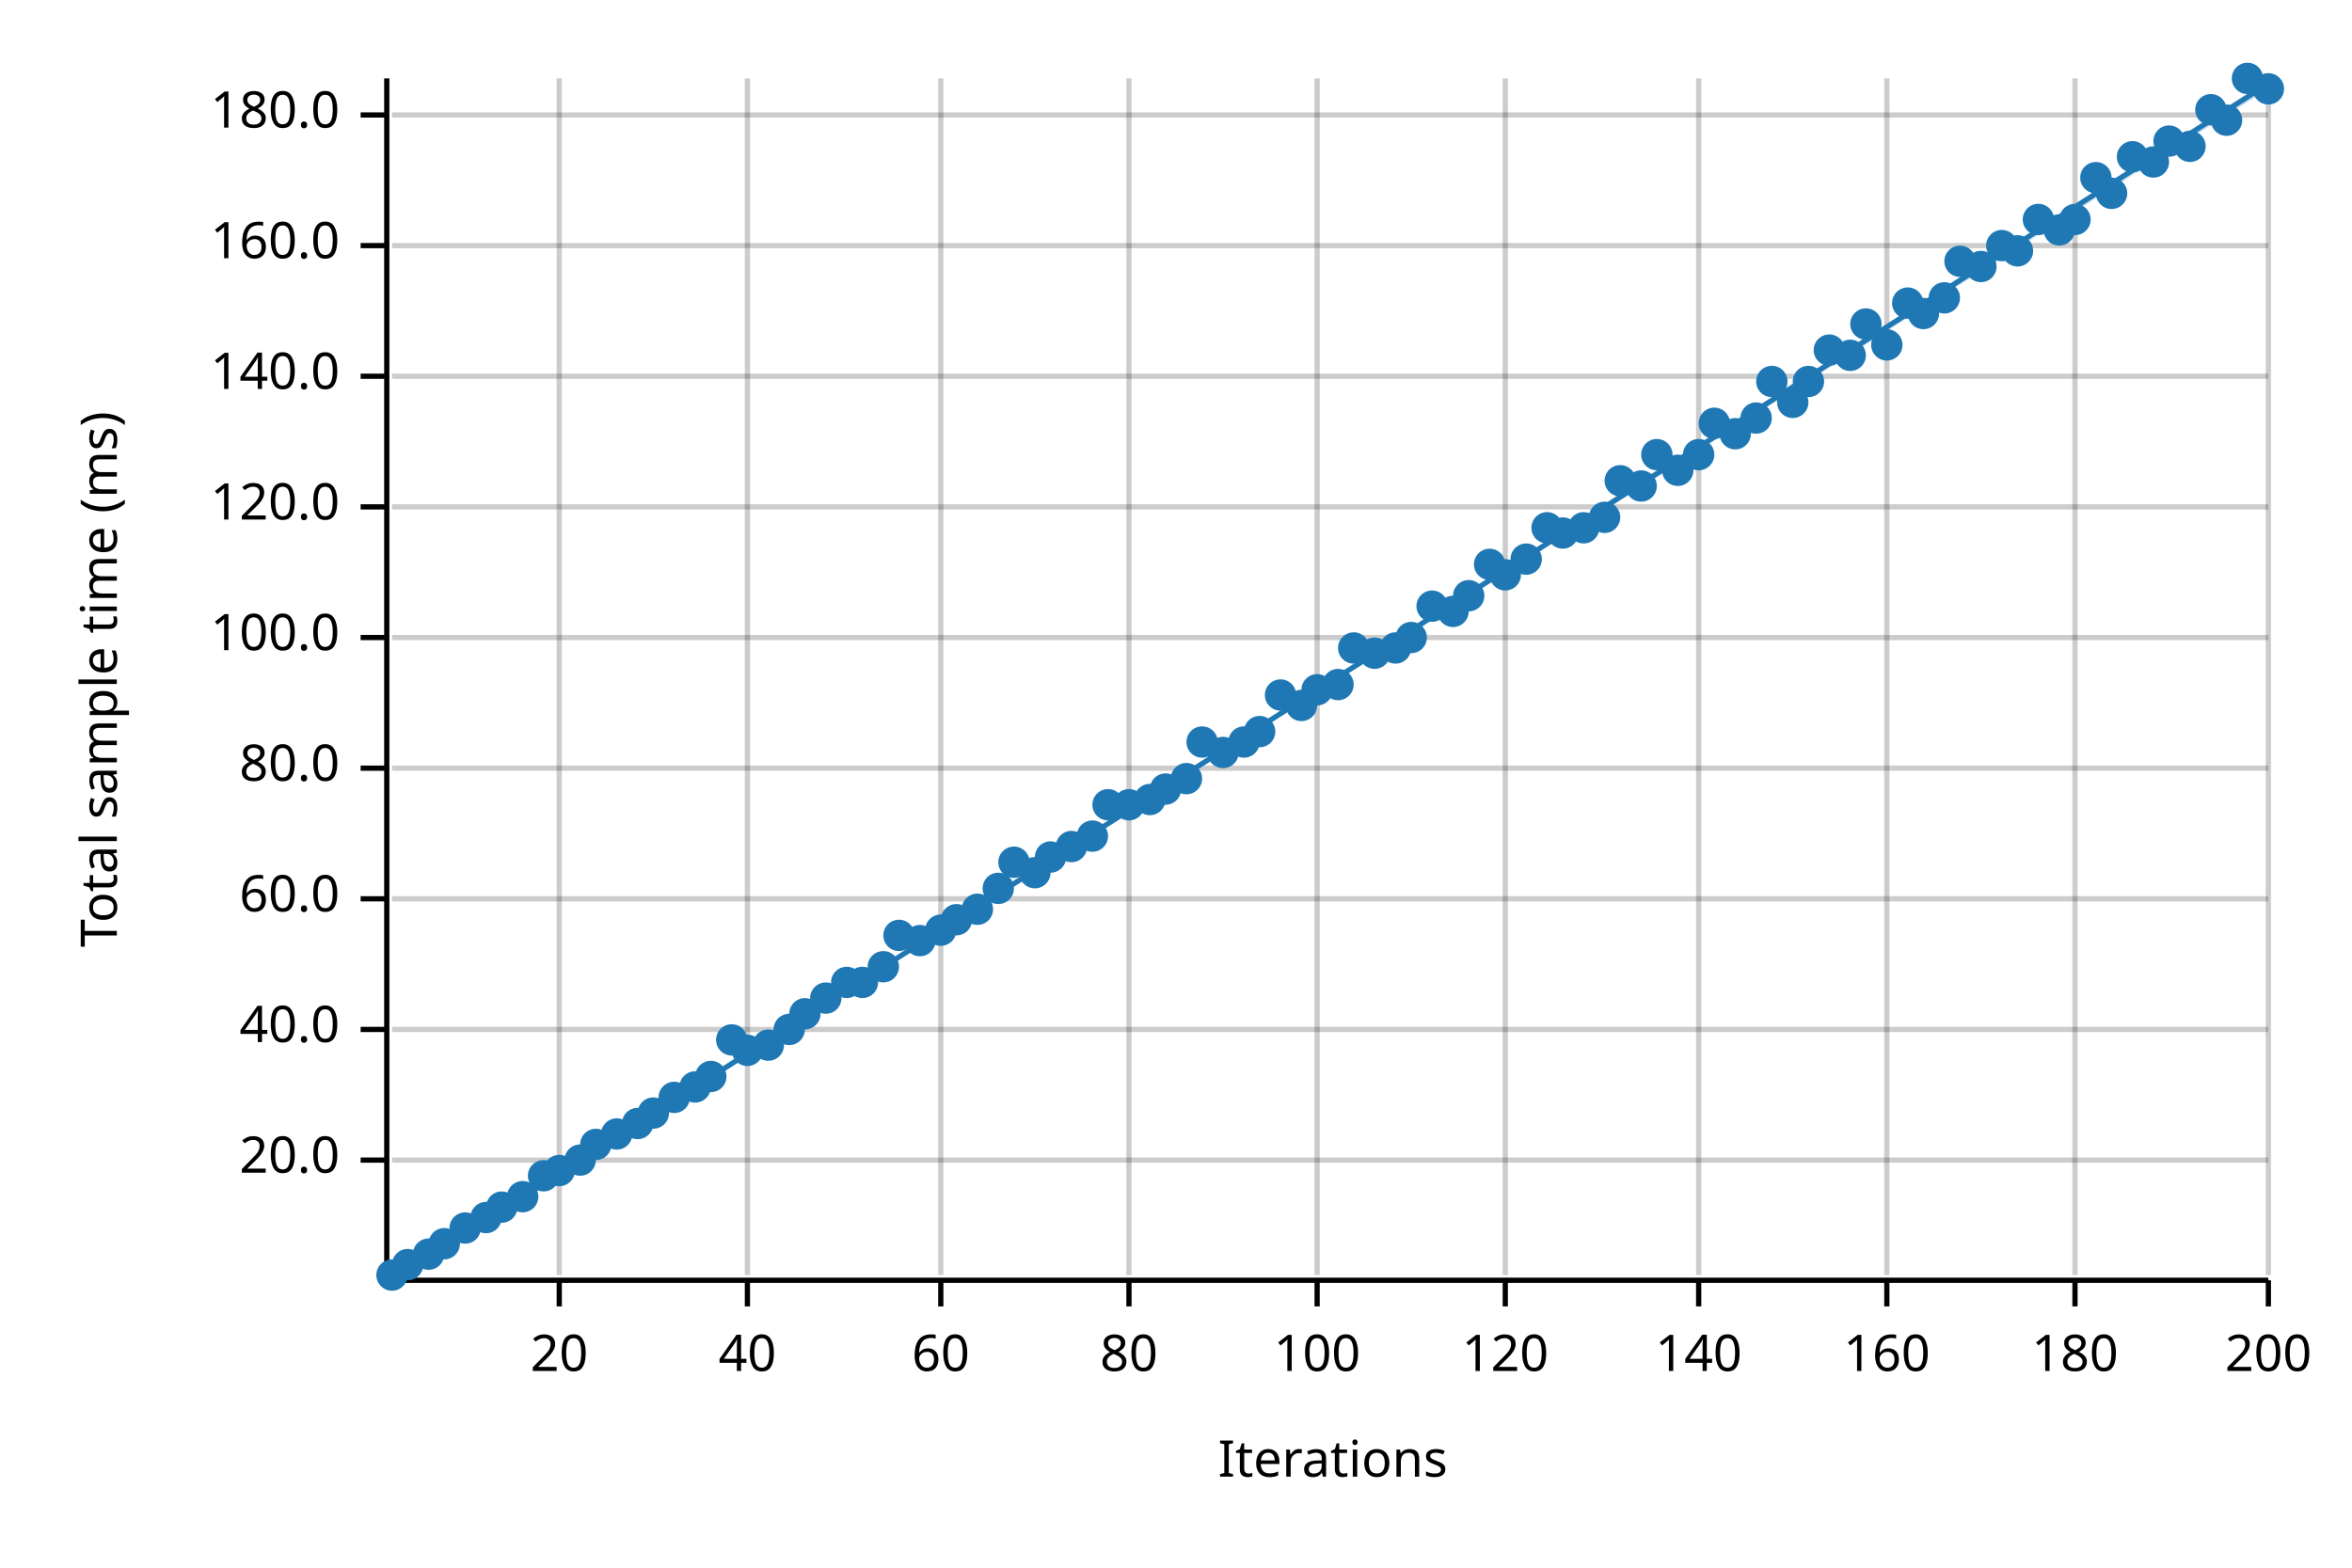
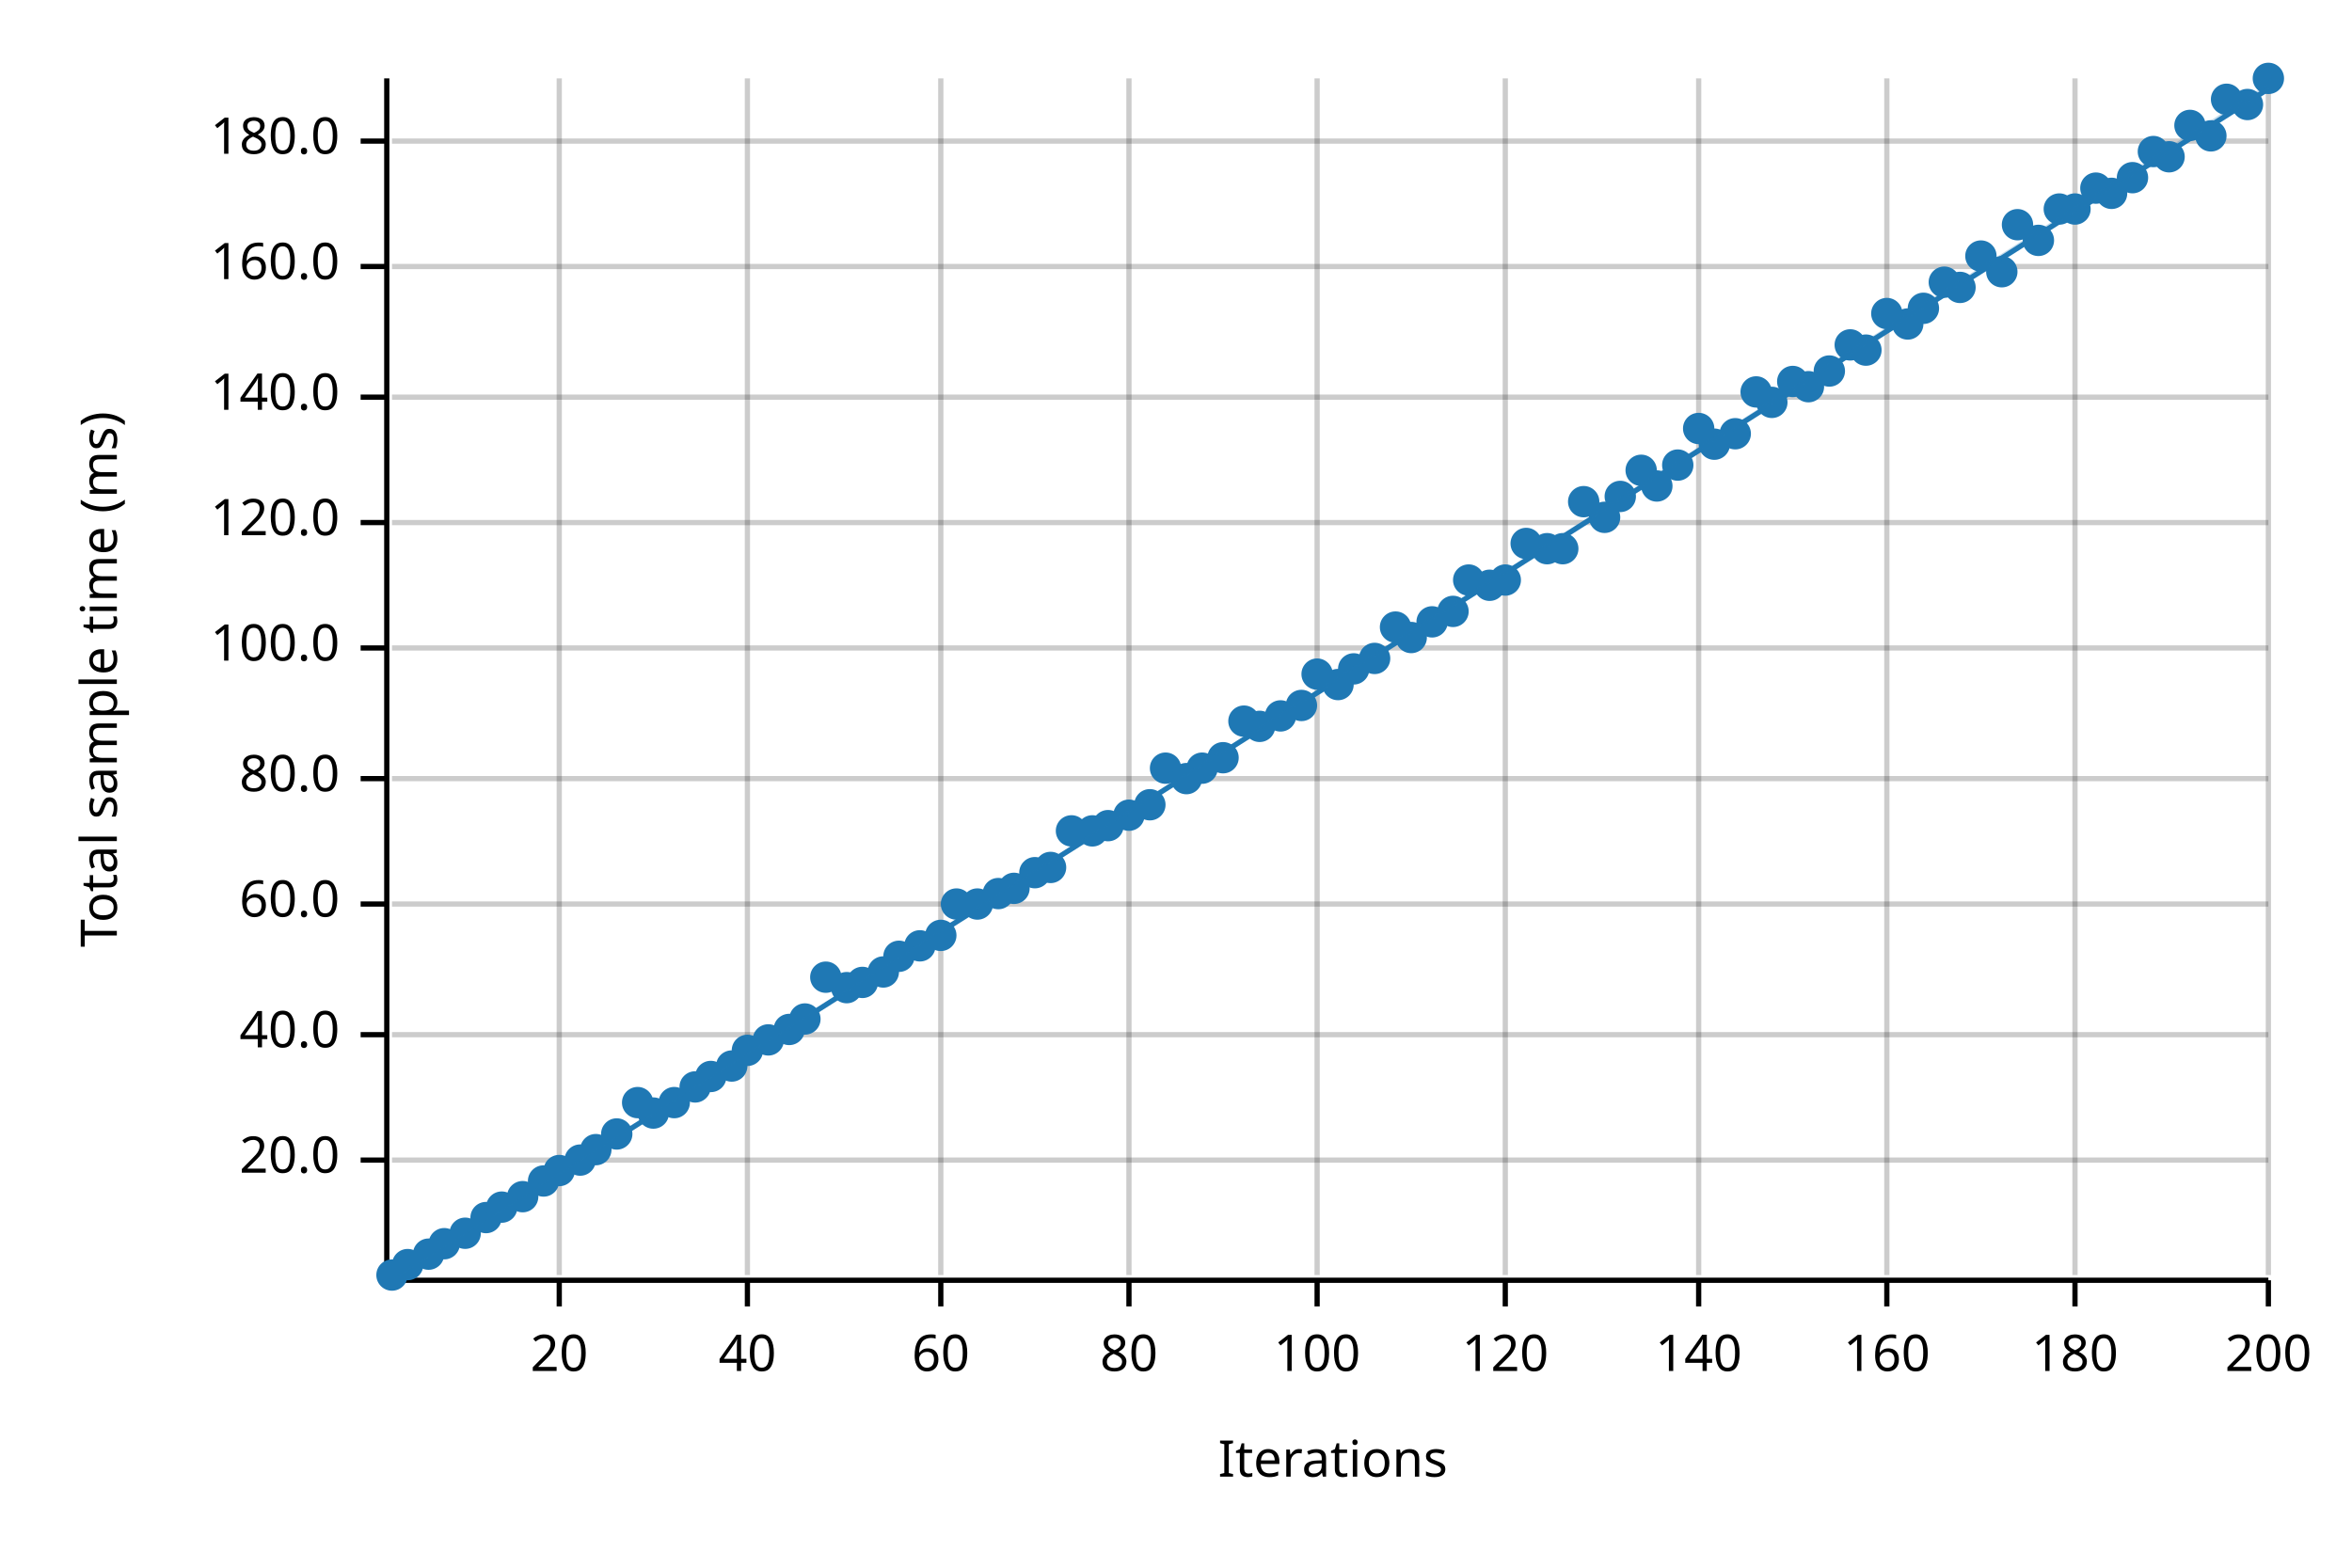
<svg xmlns="http://www.w3.org/2000/svg" width="450" height="300" viewBox="0 0 450 300">
  <text x="15" y="130" dy="0.76em" text-anchor="middle" font-family="sans-serif" font-size="9.677" opacity="1" fill="#000000" transform="rotate(270, 15, 130)">
Total sample time (ms)
</text>
  <text x="255" y="285" dy="-0.5ex" text-anchor="middle" font-family="sans-serif" font-size="9.677" opacity="1" fill="#000000">
Iterations
</text>
  <line opacity="0.2" stroke="#000000" stroke-width="1" x1="107" y1="244" x2="107" y2="15" />
  <line opacity="0.2" stroke="#000000" stroke-width="1" x1="143" y1="244" x2="143" y2="15" />
  <line opacity="0.2" stroke="#000000" stroke-width="1" x1="180" y1="244" x2="180" y2="15" />
  <line opacity="0.2" stroke="#000000" stroke-width="1" x1="216" y1="244" x2="216" y2="15" />
  <line opacity="0.2" stroke="#000000" stroke-width="1" x1="252" y1="244" x2="252" y2="15" />
  <line opacity="0.2" stroke="#000000" stroke-width="1" x1="288" y1="244" x2="288" y2="15" />
  <line opacity="0.2" stroke="#000000" stroke-width="1" x1="325" y1="244" x2="325" y2="15" />
  <line opacity="0.2" stroke="#000000" stroke-width="1" x1="361" y1="244" x2="361" y2="15" />
  <line opacity="0.2" stroke="#000000" stroke-width="1" x1="397" y1="244" x2="397" y2="15" />
  <line opacity="0.2" stroke="#000000" stroke-width="1" x1="434" y1="244" x2="434" y2="15" />
  <line opacity="0.2" stroke="#000000" stroke-width="1" x1="75" y1="222" x2="434" y2="222" />
-   <line opacity="0.2" stroke="#000000" stroke-width="1" x1="75" y1="197" x2="434" y2="197" />
-   <line opacity="0.2" stroke="#000000" stroke-width="1" x1="75" y1="172" x2="434" y2="172" />
-   <line opacity="0.2" stroke="#000000" stroke-width="1" x1="75" y1="147" x2="434" y2="147" />
-   <line opacity="0.2" stroke="#000000" stroke-width="1" x1="75" y1="122" x2="434" y2="122" />
-   <line opacity="0.2" stroke="#000000" stroke-width="1" x1="75" y1="97" x2="434" y2="97" />
-   <line opacity="0.2" stroke="#000000" stroke-width="1" x1="75" y1="72" x2="434" y2="72" />
-   <line opacity="0.2" stroke="#000000" stroke-width="1" x1="75" y1="47" x2="434" y2="47" />
-   <line opacity="0.2" stroke="#000000" stroke-width="1" x1="75" y1="22" x2="434" y2="22" />
+   <line opacity="0.2" stroke="#000000" stroke-width="1" x1="75" y1="198" x2="434" y2="198" />
+   <line opacity="0.2" stroke="#000000" stroke-width="1" x1="75" y1="173" x2="434" y2="173" />
+   <line opacity="0.2" stroke="#000000" stroke-width="1" x1="75" y1="149" x2="434" y2="149" />
+   <line opacity="0.2" stroke="#000000" stroke-width="1" x1="75" y1="124" x2="434" y2="124" />
+   <line opacity="0.2" stroke="#000000" stroke-width="1" x1="75" y1="100" x2="434" y2="100" />
+   <line opacity="0.2" stroke="#000000" stroke-width="1" x1="75" y1="76" x2="434" y2="76" />
+   <line opacity="0.2" stroke="#000000" stroke-width="1" x1="75" y1="51" x2="434" y2="51" />
+   <line opacity="0.2" stroke="#000000" stroke-width="1" x1="75" y1="27" x2="434" y2="27" />
  <polyline fill="none" opacity="1" stroke="#000000" stroke-width="1" points="74,15 74,244 " />
  <text x="65" y="222" dy="0.5ex" text-anchor="end" font-family="sans-serif" font-size="9.677" opacity="1" fill="#000000">
20.0
</text>
  <polyline fill="none" opacity="1" stroke="#000000" stroke-width="1" points="69,222 74,222 " />
-   <text x="65" y="197" dy="0.5ex" text-anchor="end" font-family="sans-serif" font-size="9.677" opacity="1" fill="#000000">
+   <text x="65" y="198" dy="0.5ex" text-anchor="end" font-family="sans-serif" font-size="9.677" opacity="1" fill="#000000">
40.0
</text>
-   <polyline fill="none" opacity="1" stroke="#000000" stroke-width="1" points="69,197 74,197 " />
-   <text x="65" y="172" dy="0.5ex" text-anchor="end" font-family="sans-serif" font-size="9.677" opacity="1" fill="#000000">
+   <polyline fill="none" opacity="1" stroke="#000000" stroke-width="1" points="69,198 74,198 " />
+   <text x="65" y="173" dy="0.5ex" text-anchor="end" font-family="sans-serif" font-size="9.677" opacity="1" fill="#000000">
60.0
</text>
-   <polyline fill="none" opacity="1" stroke="#000000" stroke-width="1" points="69,172 74,172 " />
-   <text x="65" y="147" dy="0.5ex" text-anchor="end" font-family="sans-serif" font-size="9.677" opacity="1" fill="#000000">
+   <polyline fill="none" opacity="1" stroke="#000000" stroke-width="1" points="69,173 74,173 " />
+   <text x="65" y="149" dy="0.5ex" text-anchor="end" font-family="sans-serif" font-size="9.677" opacity="1" fill="#000000">
80.0
</text>
-   <polyline fill="none" opacity="1" stroke="#000000" stroke-width="1" points="69,147 74,147 " />
-   <text x="65" y="122" dy="0.5ex" text-anchor="end" font-family="sans-serif" font-size="9.677" opacity="1" fill="#000000">
+   <polyline fill="none" opacity="1" stroke="#000000" stroke-width="1" points="69,149 74,149 " />
+   <text x="65" y="124" dy="0.5ex" text-anchor="end" font-family="sans-serif" font-size="9.677" opacity="1" fill="#000000">
100.0
</text>
-   <polyline fill="none" opacity="1" stroke="#000000" stroke-width="1" points="69,122 74,122 " />
-   <text x="65" y="97" dy="0.5ex" text-anchor="end" font-family="sans-serif" font-size="9.677" opacity="1" fill="#000000">
+   <polyline fill="none" opacity="1" stroke="#000000" stroke-width="1" points="69,124 74,124 " />
+   <text x="65" y="100" dy="0.5ex" text-anchor="end" font-family="sans-serif" font-size="9.677" opacity="1" fill="#000000">
120.0
</text>
-   <polyline fill="none" opacity="1" stroke="#000000" stroke-width="1" points="69,97 74,97 " />
-   <text x="65" y="72" dy="0.5ex" text-anchor="end" font-family="sans-serif" font-size="9.677" opacity="1" fill="#000000">
+   <polyline fill="none" opacity="1" stroke="#000000" stroke-width="1" points="69,100 74,100 " />
+   <text x="65" y="76" dy="0.5ex" text-anchor="end" font-family="sans-serif" font-size="9.677" opacity="1" fill="#000000">
140.0
</text>
-   <polyline fill="none" opacity="1" stroke="#000000" stroke-width="1" points="69,72 74,72 " />
-   <text x="65" y="47" dy="0.5ex" text-anchor="end" font-family="sans-serif" font-size="9.677" opacity="1" fill="#000000">
+   <polyline fill="none" opacity="1" stroke="#000000" stroke-width="1" points="69,76 74,76 " />
+   <text x="65" y="51" dy="0.5ex" text-anchor="end" font-family="sans-serif" font-size="9.677" opacity="1" fill="#000000">
160.0
</text>
-   <polyline fill="none" opacity="1" stroke="#000000" stroke-width="1" points="69,47 74,47 " />
-   <text x="65" y="22" dy="0.5ex" text-anchor="end" font-family="sans-serif" font-size="9.677" opacity="1" fill="#000000">
+   <polyline fill="none" opacity="1" stroke="#000000" stroke-width="1" points="69,51 74,51 " />
+   <text x="65" y="27" dy="0.5ex" text-anchor="end" font-family="sans-serif" font-size="9.677" opacity="1" fill="#000000">
180.0
</text>
-   <polyline fill="none" opacity="1" stroke="#000000" stroke-width="1" points="69,22 74,22 " />
+   <polyline fill="none" opacity="1" stroke="#000000" stroke-width="1" points="69,27 74,27 " />
  <polyline fill="none" opacity="1" stroke="#000000" stroke-width="1" points="75,245 434,245 " />
  <text x="107" y="255" dy="0.76em" text-anchor="middle" font-family="sans-serif" font-size="9.677" opacity="1" fill="#000000">
20
</text>
  <polyline fill="none" opacity="1" stroke="#000000" stroke-width="1" points="107,245 107,250 " />
  <text x="143" y="255" dy="0.76em" text-anchor="middle" font-family="sans-serif" font-size="9.677" opacity="1" fill="#000000">
40
</text>
  <polyline fill="none" opacity="1" stroke="#000000" stroke-width="1" points="143,245 143,250 " />
  <text x="180" y="255" dy="0.76em" text-anchor="middle" font-family="sans-serif" font-size="9.677" opacity="1" fill="#000000">
60
</text>
  <polyline fill="none" opacity="1" stroke="#000000" stroke-width="1" points="180,245 180,250 " />
  <text x="216" y="255" dy="0.76em" text-anchor="middle" font-family="sans-serif" font-size="9.677" opacity="1" fill="#000000">
80
</text>
  <polyline fill="none" opacity="1" stroke="#000000" stroke-width="1" points="216,245 216,250 " />
  <text x="252" y="255" dy="0.76em" text-anchor="middle" font-family="sans-serif" font-size="9.677" opacity="1" fill="#000000">
100
</text>
  <polyline fill="none" opacity="1" stroke="#000000" stroke-width="1" points="252,245 252,250 " />
  <text x="288" y="255" dy="0.76em" text-anchor="middle" font-family="sans-serif" font-size="9.677" opacity="1" fill="#000000">
120
</text>
  <polyline fill="none" opacity="1" stroke="#000000" stroke-width="1" points="288,245 288,250 " />
  <text x="325" y="255" dy="0.76em" text-anchor="middle" font-family="sans-serif" font-size="9.677" opacity="1" fill="#000000">
140
</text>
  <polyline fill="none" opacity="1" stroke="#000000" stroke-width="1" points="325,245 325,250 " />
  <text x="361" y="255" dy="0.76em" text-anchor="middle" font-family="sans-serif" font-size="9.677" opacity="1" fill="#000000">
160
</text>
  <polyline fill="none" opacity="1" stroke="#000000" stroke-width="1" points="361,245 361,250 " />
  <text x="397" y="255" dy="0.76em" text-anchor="middle" font-family="sans-serif" font-size="9.677" opacity="1" fill="#000000">
180
</text>
  <polyline fill="none" opacity="1" stroke="#000000" stroke-width="1" points="397,245 397,250 " />
  <text x="434" y="255" dy="0.76em" text-anchor="middle" font-family="sans-serif" font-size="9.677" opacity="1" fill="#000000">
200
</text>
  <polyline fill="none" opacity="1" stroke="#000000" stroke-width="1" points="434,245 434,250 " />
  <circle cx="75" cy="244" r="3" opacity="1" fill="#1F78B4" stroke="none" stroke-width="1" />
  <circle cx="78" cy="242" r="3" opacity="1" fill="#1F78B4" stroke="none" stroke-width="1" />
  <circle cx="82" cy="240" r="3" opacity="1" fill="#1F78B4" stroke="none" stroke-width="1" />
  <circle cx="85" cy="238" r="3" opacity="1" fill="#1F78B4" stroke="none" stroke-width="1" />
-   <circle cx="89" cy="235" r="3" opacity="1" fill="#1F78B4" stroke="none" stroke-width="1" />
+   <circle cx="89" cy="236" r="3" opacity="1" fill="#1F78B4" stroke="none" stroke-width="1" />
  <circle cx="93" cy="233" r="3" opacity="1" fill="#1F78B4" stroke="none" stroke-width="1" />
  <circle cx="96" cy="231" r="3" opacity="1" fill="#1F78B4" stroke="none" stroke-width="1" />
  <circle cx="100" cy="229" r="3" opacity="1" fill="#1F78B4" stroke="none" stroke-width="1" />
-   <circle cx="104" cy="225" r="3" opacity="1" fill="#1F78B4" stroke="none" stroke-width="1" />
+   <circle cx="104" cy="226" r="3" opacity="1" fill="#1F78B4" stroke="none" stroke-width="1" />
  <circle cx="107" cy="224" r="3" opacity="1" fill="#1F78B4" stroke="none" stroke-width="1" />
  <circle cx="111" cy="222" r="3" opacity="1" fill="#1F78B4" stroke="none" stroke-width="1" />
-   <circle cx="114" cy="219" r="3" opacity="1" fill="#1F78B4" stroke="none" stroke-width="1" />
+   <circle cx="114" cy="220" r="3" opacity="1" fill="#1F78B4" stroke="none" stroke-width="1" />
  <circle cx="118" cy="217" r="3" opacity="1" fill="#1F78B4" stroke="none" stroke-width="1" />
-   <circle cx="122" cy="215" r="3" opacity="1" fill="#1F78B4" stroke="none" stroke-width="1" />
+   <circle cx="122" cy="211" r="3" opacity="1" fill="#1F78B4" stroke="none" stroke-width="1" />
  <circle cx="125" cy="213" r="3" opacity="1" fill="#1F78B4" stroke="none" stroke-width="1" />
-   <circle cx="129" cy="210" r="3" opacity="1" fill="#1F78B4" stroke="none" stroke-width="1" />
+   <circle cx="129" cy="211" r="3" opacity="1" fill="#1F78B4" stroke="none" stroke-width="1" />
  <circle cx="133" cy="208" r="3" opacity="1" fill="#1F78B4" stroke="none" stroke-width="1" />
  <circle cx="136" cy="206" r="3" opacity="1" fill="#1F78B4" stroke="none" stroke-width="1" />
-   <circle cx="140" cy="199" r="3" opacity="1" fill="#1F78B4" stroke="none" stroke-width="1" />
+   <circle cx="140" cy="204" r="3" opacity="1" fill="#1F78B4" stroke="none" stroke-width="1" />
  <circle cx="143" cy="201" r="3" opacity="1" fill="#1F78B4" stroke="none" stroke-width="1" />
-   <circle cx="147" cy="200" r="3" opacity="1" fill="#1F78B4" stroke="none" stroke-width="1" />
+   <circle cx="147" cy="199" r="3" opacity="1" fill="#1F78B4" stroke="none" stroke-width="1" />
  <circle cx="151" cy="197" r="3" opacity="1" fill="#1F78B4" stroke="none" stroke-width="1" />
-   <circle cx="154" cy="194" r="3" opacity="1" fill="#1F78B4" stroke="none" stroke-width="1" />
-   <circle cx="158" cy="191" r="3" opacity="1" fill="#1F78B4" stroke="none" stroke-width="1" />
-   <circle cx="162" cy="188" r="3" opacity="1" fill="#1F78B4" stroke="none" stroke-width="1" />
+   <circle cx="154" cy="195" r="3" opacity="1" fill="#1F78B4" stroke="none" stroke-width="1" />
+   <circle cx="158" cy="187" r="3" opacity="1" fill="#1F78B4" stroke="none" stroke-width="1" />
+   <circle cx="162" cy="189" r="3" opacity="1" fill="#1F78B4" stroke="none" stroke-width="1" />
  <circle cx="165" cy="188" r="3" opacity="1" fill="#1F78B4" stroke="none" stroke-width="1" />
-   <circle cx="169" cy="185" r="3" opacity="1" fill="#1F78B4" stroke="none" stroke-width="1" />
-   <circle cx="172" cy="179" r="3" opacity="1" fill="#1F78B4" stroke="none" stroke-width="1" />
-   <circle cx="176" cy="180" r="3" opacity="1" fill="#1F78B4" stroke="none" stroke-width="1" />
-   <circle cx="180" cy="178" r="3" opacity="1" fill="#1F78B4" stroke="none" stroke-width="1" />
-   <circle cx="183" cy="176" r="3" opacity="1" fill="#1F78B4" stroke="none" stroke-width="1" />
-   <circle cx="187" cy="174" r="3" opacity="1" fill="#1F78B4" stroke="none" stroke-width="1" />
-   <circle cx="191" cy="170" r="3" opacity="1" fill="#1F78B4" stroke="none" stroke-width="1" />
-   <circle cx="194" cy="165" r="3" opacity="1" fill="#1F78B4" stroke="none" stroke-width="1" />
+   <circle cx="169" cy="186" r="3" opacity="1" fill="#1F78B4" stroke="none" stroke-width="1" />
+   <circle cx="172" cy="183" r="3" opacity="1" fill="#1F78B4" stroke="none" stroke-width="1" />
+   <circle cx="176" cy="181" r="3" opacity="1" fill="#1F78B4" stroke="none" stroke-width="1" />
+   <circle cx="180" cy="179" r="3" opacity="1" fill="#1F78B4" stroke="none" stroke-width="1" />
+   <circle cx="183" cy="173" r="3" opacity="1" fill="#1F78B4" stroke="none" stroke-width="1" />
+   <circle cx="187" cy="173" r="3" opacity="1" fill="#1F78B4" stroke="none" stroke-width="1" />
+   <circle cx="191" cy="171" r="3" opacity="1" fill="#1F78B4" stroke="none" stroke-width="1" />
+   <circle cx="194" cy="170" r="3" opacity="1" fill="#1F78B4" stroke="none" stroke-width="1" />
  <circle cx="198" cy="167" r="3" opacity="1" fill="#1F78B4" stroke="none" stroke-width="1" />
-   <circle cx="201" cy="164" r="3" opacity="1" fill="#1F78B4" stroke="none" stroke-width="1" />
-   <circle cx="205" cy="162" r="3" opacity="1" fill="#1F78B4" stroke="none" stroke-width="1" />
-   <circle cx="209" cy="160" r="3" opacity="1" fill="#1F78B4" stroke="none" stroke-width="1" />
-   <circle cx="212" cy="154" r="3" opacity="1" fill="#1F78B4" stroke="none" stroke-width="1" />
-   <circle cx="216" cy="154" r="3" opacity="1" fill="#1F78B4" stroke="none" stroke-width="1" />
-   <circle cx="220" cy="153" r="3" opacity="1" fill="#1F78B4" stroke="none" stroke-width="1" />
-   <circle cx="223" cy="151" r="3" opacity="1" fill="#1F78B4" stroke="none" stroke-width="1" />
+   <circle cx="201" cy="166" r="3" opacity="1" fill="#1F78B4" stroke="none" stroke-width="1" />
+   <circle cx="205" cy="159" r="3" opacity="1" fill="#1F78B4" stroke="none" stroke-width="1" />
+   <circle cx="209" cy="159" r="3" opacity="1" fill="#1F78B4" stroke="none" stroke-width="1" />
+   <circle cx="212" cy="158" r="3" opacity="1" fill="#1F78B4" stroke="none" stroke-width="1" />
+   <circle cx="216" cy="156" r="3" opacity="1" fill="#1F78B4" stroke="none" stroke-width="1" />
+   <circle cx="220" cy="154" r="3" opacity="1" fill="#1F78B4" stroke="none" stroke-width="1" />
+   <circle cx="223" cy="147" r="3" opacity="1" fill="#1F78B4" stroke="none" stroke-width="1" />
  <circle cx="227" cy="149" r="3" opacity="1" fill="#1F78B4" stroke="none" stroke-width="1" />
-   <circle cx="230" cy="142" r="3" opacity="1" fill="#1F78B4" stroke="none" stroke-width="1" />
-   <circle cx="234" cy="144" r="3" opacity="1" fill="#1F78B4" stroke="none" stroke-width="1" />
-   <circle cx="238" cy="142" r="3" opacity="1" fill="#1F78B4" stroke="none" stroke-width="1" />
-   <circle cx="241" cy="140" r="3" opacity="1" fill="#1F78B4" stroke="none" stroke-width="1" />
-   <circle cx="245" cy="133" r="3" opacity="1" fill="#1F78B4" stroke="none" stroke-width="1" />
+   <circle cx="230" cy="147" r="3" opacity="1" fill="#1F78B4" stroke="none" stroke-width="1" />
+   <circle cx="234" cy="145" r="3" opacity="1" fill="#1F78B4" stroke="none" stroke-width="1" />
+   <circle cx="238" cy="138" r="3" opacity="1" fill="#1F78B4" stroke="none" stroke-width="1" />
+   <circle cx="241" cy="139" r="3" opacity="1" fill="#1F78B4" stroke="none" stroke-width="1" />
+   <circle cx="245" cy="137" r="3" opacity="1" fill="#1F78B4" stroke="none" stroke-width="1" />
  <circle cx="249" cy="135" r="3" opacity="1" fill="#1F78B4" stroke="none" stroke-width="1" />
-   <circle cx="252" cy="132" r="3" opacity="1" fill="#1F78B4" stroke="none" stroke-width="1" />
+   <circle cx="252" cy="129" r="3" opacity="1" fill="#1F78B4" stroke="none" stroke-width="1" />
  <circle cx="256" cy="131" r="3" opacity="1" fill="#1F78B4" stroke="none" stroke-width="1" />
-   <circle cx="259" cy="124" r="3" opacity="1" fill="#1F78B4" stroke="none" stroke-width="1" />
-   <circle cx="263" cy="125" r="3" opacity="1" fill="#1F78B4" stroke="none" stroke-width="1" />
-   <circle cx="267" cy="124" r="3" opacity="1" fill="#1F78B4" stroke="none" stroke-width="1" />
+   <circle cx="259" cy="128" r="3" opacity="1" fill="#1F78B4" stroke="none" stroke-width="1" />
+   <circle cx="263" cy="126" r="3" opacity="1" fill="#1F78B4" stroke="none" stroke-width="1" />
+   <circle cx="267" cy="120" r="3" opacity="1" fill="#1F78B4" stroke="none" stroke-width="1" />
  <circle cx="270" cy="122" r="3" opacity="1" fill="#1F78B4" stroke="none" stroke-width="1" />
-   <circle cx="274" cy="116" r="3" opacity="1" fill="#1F78B4" stroke="none" stroke-width="1" />
+   <circle cx="274" cy="119" r="3" opacity="1" fill="#1F78B4" stroke="none" stroke-width="1" />
  <circle cx="278" cy="117" r="3" opacity="1" fill="#1F78B4" stroke="none" stroke-width="1" />
-   <circle cx="281" cy="114" r="3" opacity="1" fill="#1F78B4" stroke="none" stroke-width="1" />
-   <circle cx="285" cy="108" r="3" opacity="1" fill="#1F78B4" stroke="none" stroke-width="1" />
-   <circle cx="288" cy="110" r="3" opacity="1" fill="#1F78B4" stroke="none" stroke-width="1" />
-   <circle cx="292" cy="107" r="3" opacity="1" fill="#1F78B4" stroke="none" stroke-width="1" />
-   <circle cx="296" cy="101" r="3" opacity="1" fill="#1F78B4" stroke="none" stroke-width="1" />
-   <circle cx="299" cy="102" r="3" opacity="1" fill="#1F78B4" stroke="none" stroke-width="1" />
-   <circle cx="303" cy="101" r="3" opacity="1" fill="#1F78B4" stroke="none" stroke-width="1" />
+   <circle cx="281" cy="111" r="3" opacity="1" fill="#1F78B4" stroke="none" stroke-width="1" />
+   <circle cx="285" cy="112" r="3" opacity="1" fill="#1F78B4" stroke="none" stroke-width="1" />
+   <circle cx="288" cy="111" r="3" opacity="1" fill="#1F78B4" stroke="none" stroke-width="1" />
+   <circle cx="292" cy="104" r="3" opacity="1" fill="#1F78B4" stroke="none" stroke-width="1" />
+   <circle cx="296" cy="105" r="3" opacity="1" fill="#1F78B4" stroke="none" stroke-width="1" />
+   <circle cx="299" cy="105" r="3" opacity="1" fill="#1F78B4" stroke="none" stroke-width="1" />
+   <circle cx="303" cy="96" r="3" opacity="1" fill="#1F78B4" stroke="none" stroke-width="1" />
  <circle cx="307" cy="99" r="3" opacity="1" fill="#1F78B4" stroke="none" stroke-width="1" />
-   <circle cx="310" cy="92" r="3" opacity="1" fill="#1F78B4" stroke="none" stroke-width="1" />
-   <circle cx="314" cy="93" r="3" opacity="1" fill="#1F78B4" stroke="none" stroke-width="1" />
-   <circle cx="317" cy="87" r="3" opacity="1" fill="#1F78B4" stroke="none" stroke-width="1" />
-   <circle cx="321" cy="90" r="3" opacity="1" fill="#1F78B4" stroke="none" stroke-width="1" />
-   <circle cx="325" cy="87" r="3" opacity="1" fill="#1F78B4" stroke="none" stroke-width="1" />
-   <circle cx="328" cy="81" r="3" opacity="1" fill="#1F78B4" stroke="none" stroke-width="1" />
+   <circle cx="310" cy="95" r="3" opacity="1" fill="#1F78B4" stroke="none" stroke-width="1" />
+   <circle cx="314" cy="90" r="3" opacity="1" fill="#1F78B4" stroke="none" stroke-width="1" />
+   <circle cx="317" cy="93" r="3" opacity="1" fill="#1F78B4" stroke="none" stroke-width="1" />
+   <circle cx="321" cy="89" r="3" opacity="1" fill="#1F78B4" stroke="none" stroke-width="1" />
+   <circle cx="325" cy="82" r="3" opacity="1" fill="#1F78B4" stroke="none" stroke-width="1" />
+   <circle cx="328" cy="85" r="3" opacity="1" fill="#1F78B4" stroke="none" stroke-width="1" />
  <circle cx="332" cy="83" r="3" opacity="1" fill="#1F78B4" stroke="none" stroke-width="1" />
-   <circle cx="336" cy="80" r="3" opacity="1" fill="#1F78B4" stroke="none" stroke-width="1" />
-   <circle cx="339" cy="73" r="3" opacity="1" fill="#1F78B4" stroke="none" stroke-width="1" />
-   <circle cx="343" cy="77" r="3" opacity="1" fill="#1F78B4" stroke="none" stroke-width="1" />
-   <circle cx="346" cy="73" r="3" opacity="1" fill="#1F78B4" stroke="none" stroke-width="1" />
-   <circle cx="350" cy="67" r="3" opacity="1" fill="#1F78B4" stroke="none" stroke-width="1" />
-   <circle cx="354" cy="68" r="3" opacity="1" fill="#1F78B4" stroke="none" stroke-width="1" />
-   <circle cx="357" cy="62" r="3" opacity="1" fill="#1F78B4" stroke="none" stroke-width="1" />
-   <circle cx="361" cy="66" r="3" opacity="1" fill="#1F78B4" stroke="none" stroke-width="1" />
-   <circle cx="365" cy="58" r="3" opacity="1" fill="#1F78B4" stroke="none" stroke-width="1" />
-   <circle cx="368" cy="60" r="3" opacity="1" fill="#1F78B4" stroke="none" stroke-width="1" />
-   <circle cx="372" cy="57" r="3" opacity="1" fill="#1F78B4" stroke="none" stroke-width="1" />
-   <circle cx="375" cy="50" r="3" opacity="1" fill="#1F78B4" stroke="none" stroke-width="1" />
-   <circle cx="379" cy="51" r="3" opacity="1" fill="#1F78B4" stroke="none" stroke-width="1" />
-   <circle cx="383" cy="47" r="3" opacity="1" fill="#1F78B4" stroke="none" stroke-width="1" />
-   <circle cx="386" cy="48" r="3" opacity="1" fill="#1F78B4" stroke="none" stroke-width="1" />
-   <circle cx="390" cy="42" r="3" opacity="1" fill="#1F78B4" stroke="none" stroke-width="1" />
-   <circle cx="394" cy="44" r="3" opacity="1" fill="#1F78B4" stroke="none" stroke-width="1" />
-   <circle cx="397" cy="42" r="3" opacity="1" fill="#1F78B4" stroke="none" stroke-width="1" />
-   <circle cx="401" cy="34" r="3" opacity="1" fill="#1F78B4" stroke="none" stroke-width="1" />
+   <circle cx="336" cy="75" r="3" opacity="1" fill="#1F78B4" stroke="none" stroke-width="1" />
+   <circle cx="339" cy="77" r="3" opacity="1" fill="#1F78B4" stroke="none" stroke-width="1" />
+   <circle cx="343" cy="73" r="3" opacity="1" fill="#1F78B4" stroke="none" stroke-width="1" />
+   <circle cx="346" cy="74" r="3" opacity="1" fill="#1F78B4" stroke="none" stroke-width="1" />
+   <circle cx="350" cy="71" r="3" opacity="1" fill="#1F78B4" stroke="none" stroke-width="1" />
+   <circle cx="354" cy="66" r="3" opacity="1" fill="#1F78B4" stroke="none" stroke-width="1" />
+   <circle cx="357" cy="67" r="3" opacity="1" fill="#1F78B4" stroke="none" stroke-width="1" />
+   <circle cx="361" cy="60" r="3" opacity="1" fill="#1F78B4" stroke="none" stroke-width="1" />
+   <circle cx="365" cy="62" r="3" opacity="1" fill="#1F78B4" stroke="none" stroke-width="1" />
+   <circle cx="368" cy="59" r="3" opacity="1" fill="#1F78B4" stroke="none" stroke-width="1" />
+   <circle cx="372" cy="54" r="3" opacity="1" fill="#1F78B4" stroke="none" stroke-width="1" />
+   <circle cx="375" cy="55" r="3" opacity="1" fill="#1F78B4" stroke="none" stroke-width="1" />
+   <circle cx="379" cy="49" r="3" opacity="1" fill="#1F78B4" stroke="none" stroke-width="1" />
+   <circle cx="383" cy="52" r="3" opacity="1" fill="#1F78B4" stroke="none" stroke-width="1" />
+   <circle cx="386" cy="43" r="3" opacity="1" fill="#1F78B4" stroke="none" stroke-width="1" />
+   <circle cx="390" cy="46" r="3" opacity="1" fill="#1F78B4" stroke="none" stroke-width="1" />
+   <circle cx="394" cy="40" r="3" opacity="1" fill="#1F78B4" stroke="none" stroke-width="1" />
+   <circle cx="397" cy="40" r="3" opacity="1" fill="#1F78B4" stroke="none" stroke-width="1" />
+   <circle cx="401" cy="36" r="3" opacity="1" fill="#1F78B4" stroke="none" stroke-width="1" />
  <circle cx="404" cy="37" r="3" opacity="1" fill="#1F78B4" stroke="none" stroke-width="1" />
-   <circle cx="408" cy="30" r="3" opacity="1" fill="#1F78B4" stroke="none" stroke-width="1" />
-   <circle cx="412" cy="31" r="3" opacity="1" fill="#1F78B4" stroke="none" stroke-width="1" />
-   <circle cx="415" cy="27" r="3" opacity="1" fill="#1F78B4" stroke="none" stroke-width="1" />
-   <circle cx="419" cy="28" r="3" opacity="1" fill="#1F78B4" stroke="none" stroke-width="1" />
-   <circle cx="423" cy="21" r="3" opacity="1" fill="#1F78B4" stroke="none" stroke-width="1" />
-   <circle cx="426" cy="23" r="3" opacity="1" fill="#1F78B4" stroke="none" stroke-width="1" />
-   <circle cx="430" cy="15" r="3" opacity="1" fill="#1F78B4" stroke="none" stroke-width="1" />
-   <circle cx="434" cy="17" r="3" opacity="1" fill="#1F78B4" stroke="none" stroke-width="1" />
-   <polyline fill="none" opacity="1" stroke="#1F78B4" stroke-width="1" points="75,245 434,16 " />
+   <circle cx="408" cy="34" r="3" opacity="1" fill="#1F78B4" stroke="none" stroke-width="1" />
+   <circle cx="412" cy="29" r="3" opacity="1" fill="#1F78B4" stroke="none" stroke-width="1" />
+   <circle cx="415" cy="30" r="3" opacity="1" fill="#1F78B4" stroke="none" stroke-width="1" />
+   <circle cx="419" cy="24" r="3" opacity="1" fill="#1F78B4" stroke="none" stroke-width="1" />
+   <circle cx="423" cy="26" r="3" opacity="1" fill="#1F78B4" stroke="none" stroke-width="1" />
+   <circle cx="426" cy="19" r="3" opacity="1" fill="#1F78B4" stroke="none" stroke-width="1" />
+   <circle cx="430" cy="20" r="3" opacity="1" fill="#1F78B4" stroke="none" stroke-width="1" />
+   <circle cx="434" cy="15" r="3" opacity="1" fill="#1F78B4" stroke="none" stroke-width="1" />
+   <polyline fill="none" opacity="1" stroke="#1F78B4" stroke-width="1" points="75,245 434,17 " />
  <polygon opacity="0.25" fill="#1F78B4" points="75,245 434,17 434,16 " />
</svg>
